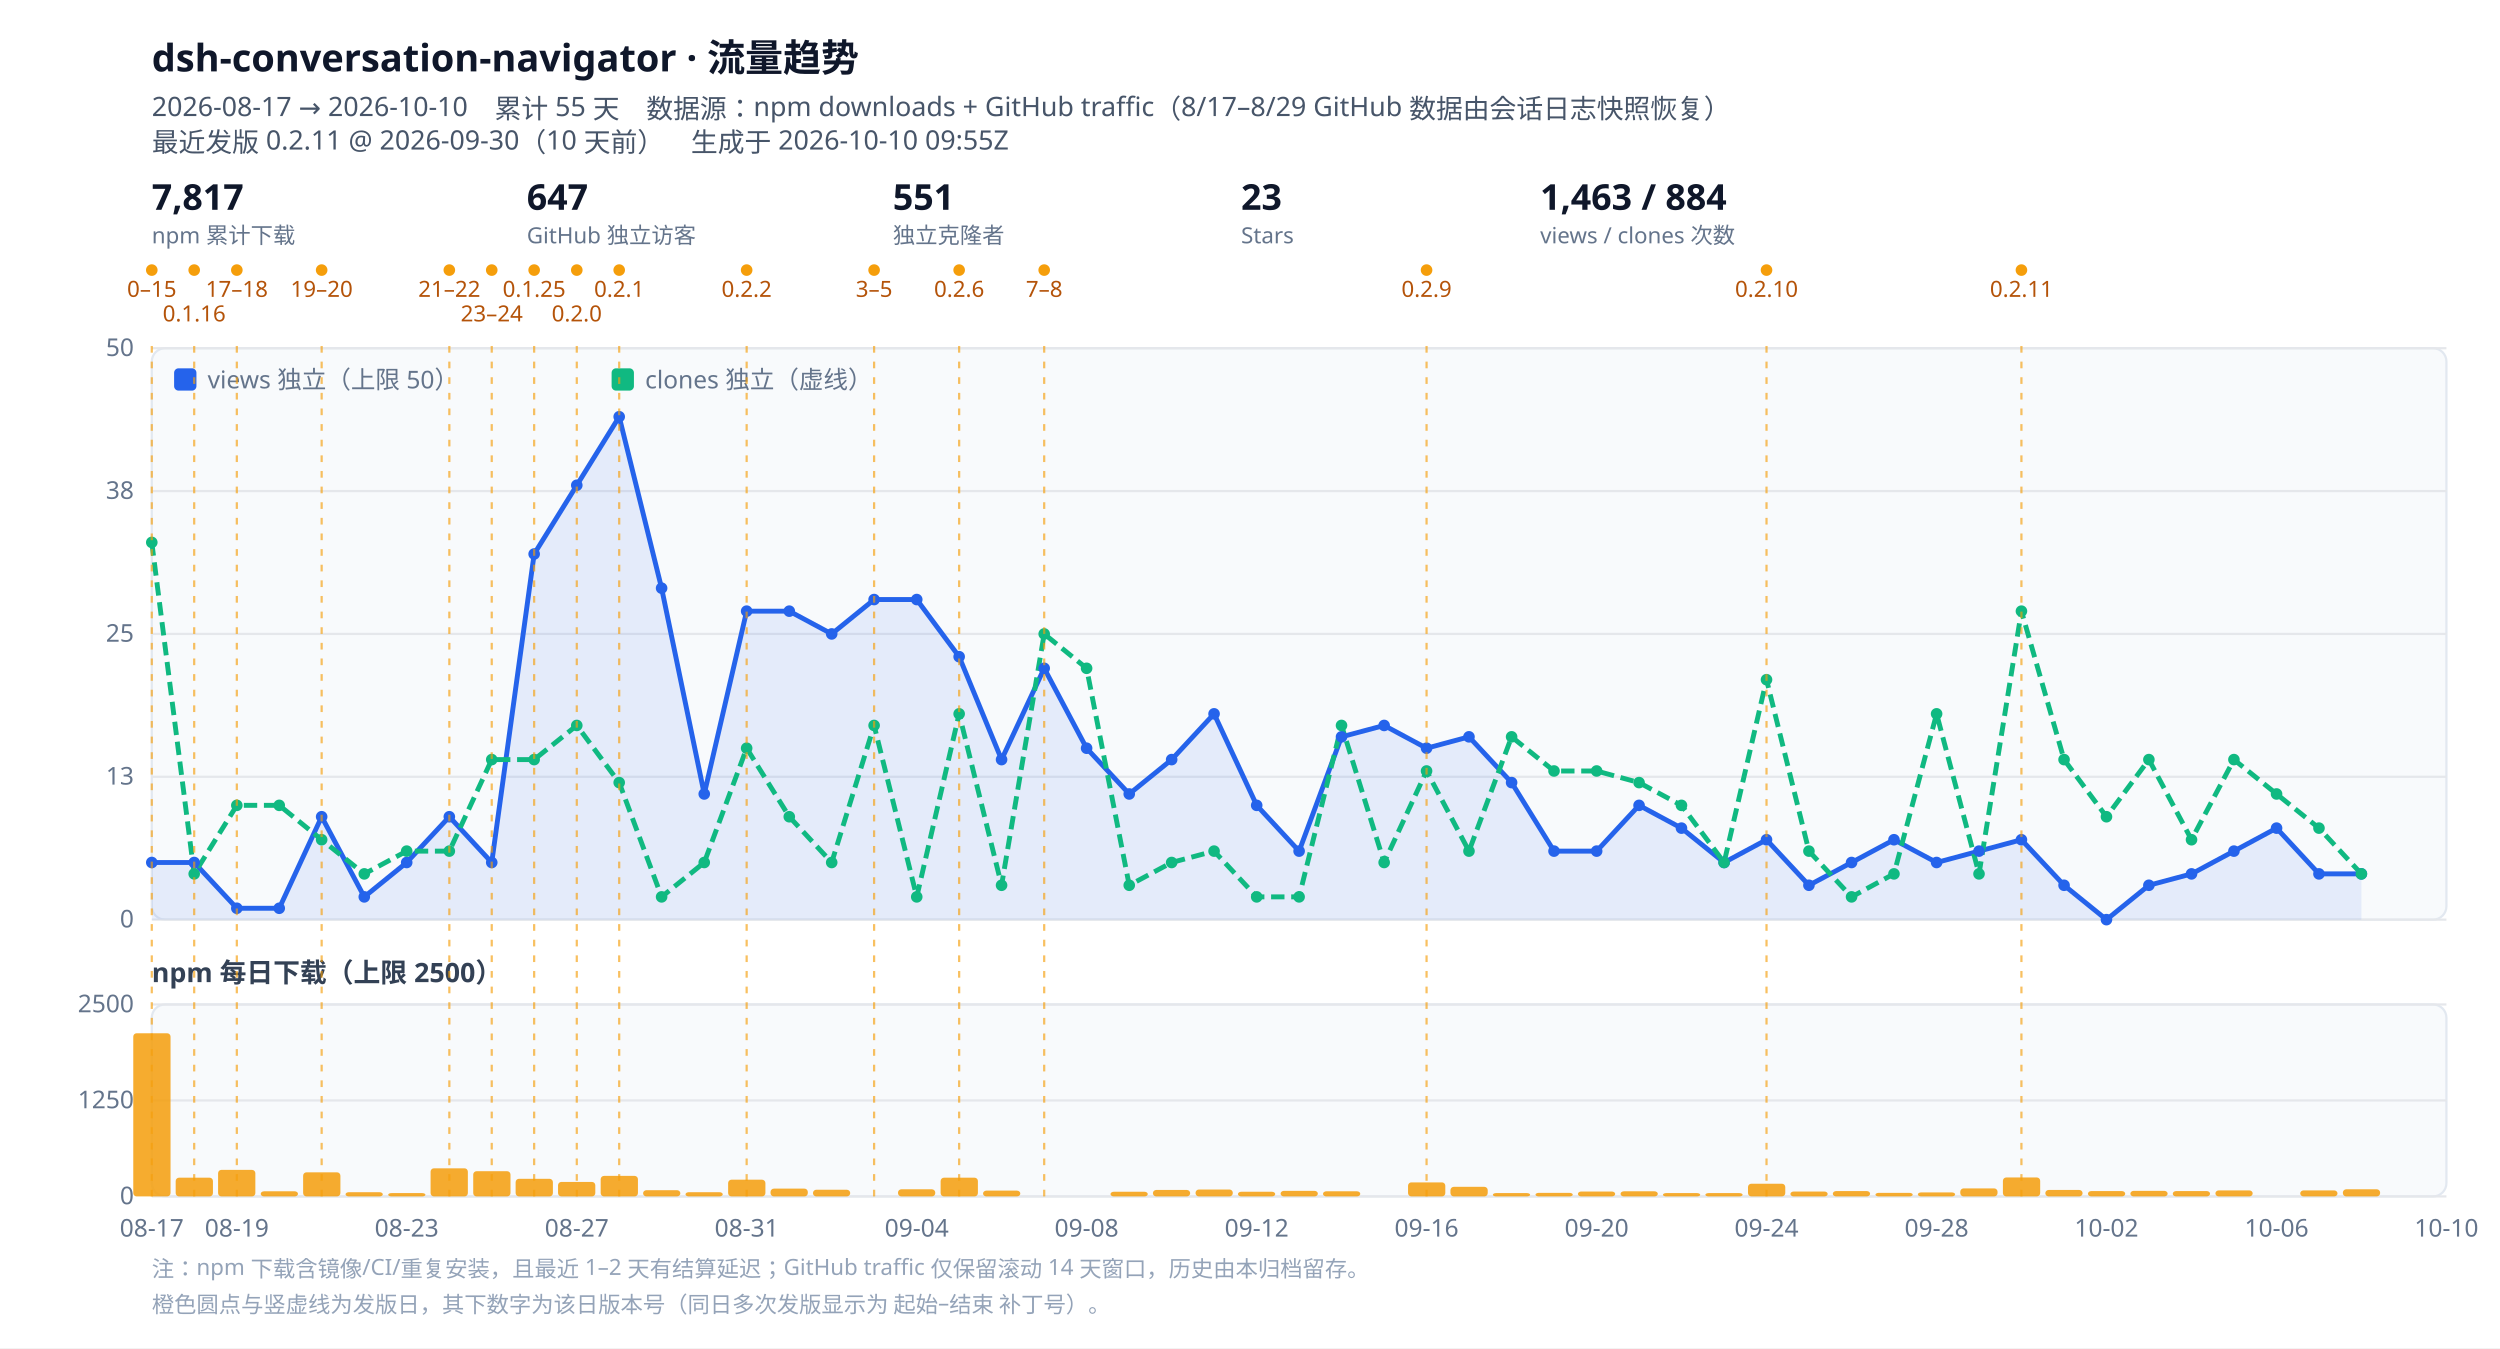
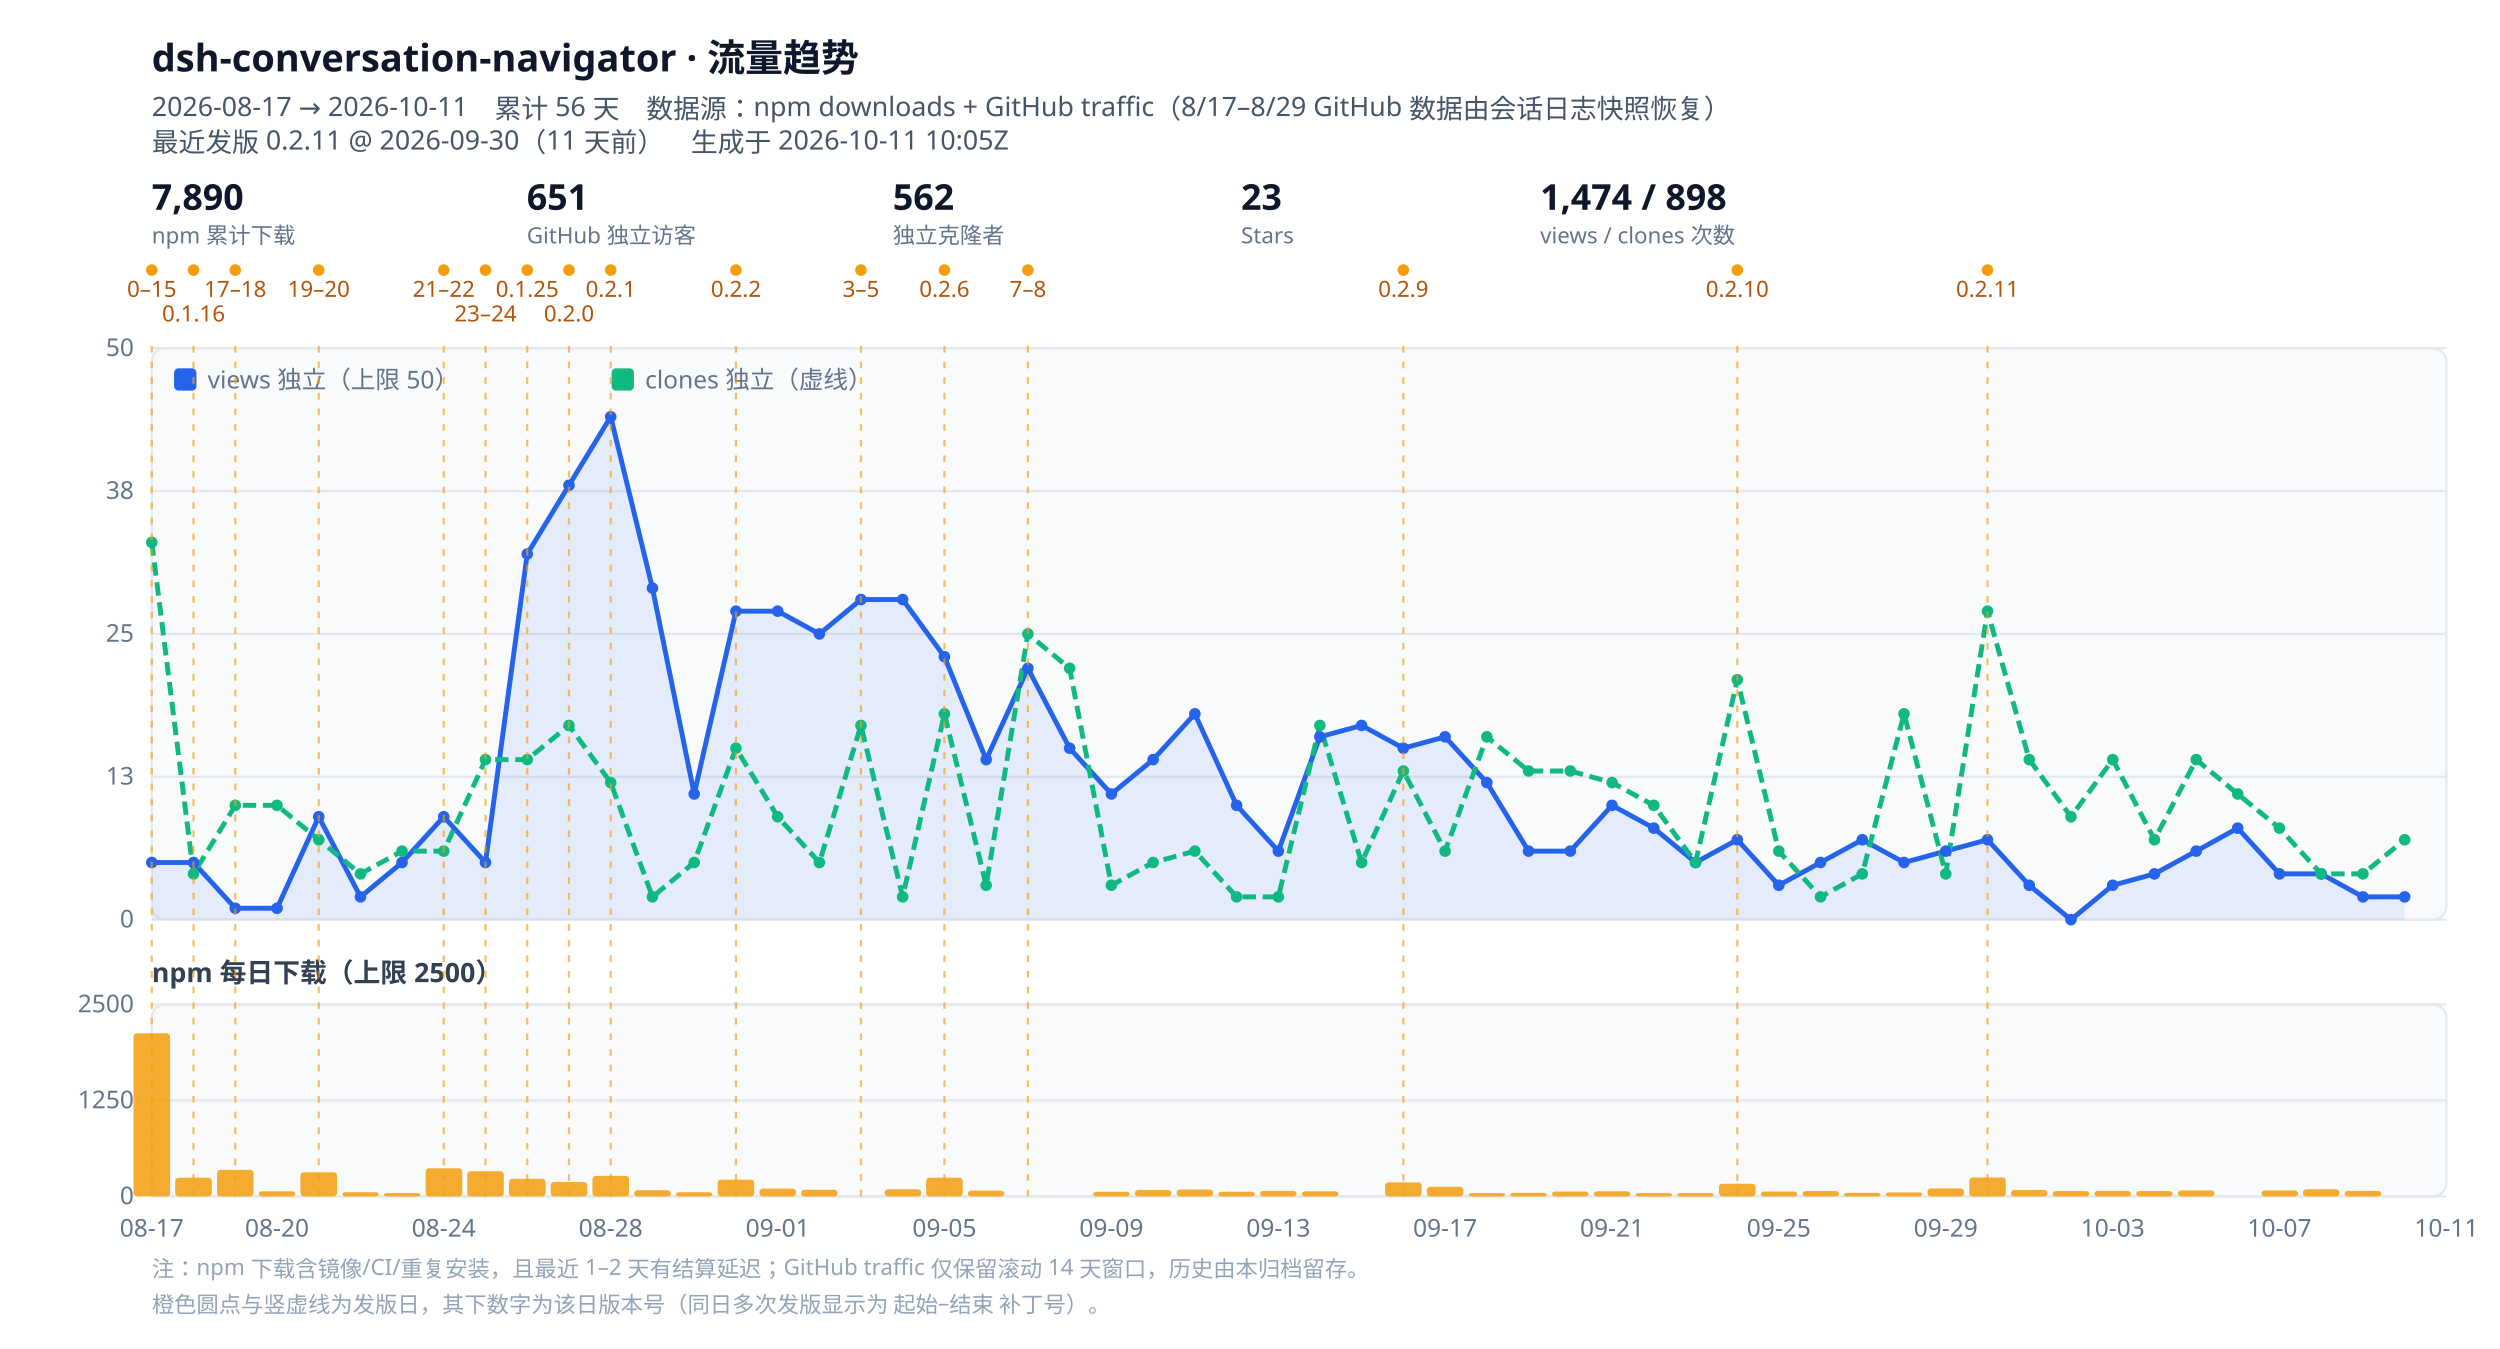
<svg xmlns="http://www.w3.org/2000/svg" viewBox="0 0 1120 604" width="1120" height="604" role="img" aria-label="dsh-conversation-navigator 流量趋势">
  <style>
  .bg{fill:#ffffff}.panel{fill:#f8fafc;stroke:#e2e8f0}
  .grid{stroke:#e5e7eb;stroke-width:1}.tick{fill:#64748b;font:11px ui-sans-serif,system-ui,sans-serif}
  .title{fill:#0f172a;font:600 17px ui-sans-serif,system-ui,sans-serif}
  .sub{fill:#475569;font:12px ui-sans-serif,system-ui,sans-serif}
  .lbl{fill:#334155;font:600 12px ui-sans-serif,system-ui,sans-serif}
  .rellabel{fill:#b45309;font:10px ui-sans-serif,system-ui,sans-serif}
  .rel{stroke:#f59e0b;stroke-width:1;stroke-dasharray:3 4;opacity:.65}
  .kpi{fill:#0f172a;font:600 16px ui-sans-serif,system-ui,sans-serif}
  .kpisub{fill:#64748b;font:10px ui-sans-serif,system-ui,sans-serif}
  .note{fill:#94a3b8;font:10px ui-sans-serif,system-ui,sans-serif}
  @media (prefers-color-scheme: dark){
    .bg{fill:#0b1220}.panel{fill:#111a2e;stroke:#1f2a44}.grid{stroke:#1f2a44}.tick{fill:#94a3b8}
    .title{fill:#e2e8f0}.sub{fill:#94a3b8}.lbl{fill:#cbd5e1}.kpi{fill:#e2e8f0}.kpisub{fill:#94a3b8}
    .rellabel{fill:#fbbf24}.note{fill:#64748b}
  }
</style>
  <rect class="bg" width="1120" height="604" />
  <text class="title" x="68" y="32">dsh-conversation-navigator · 流量趋势</text>
-   <text class="sub" x="68" y="52">2026-08-17 → 2026-10-10　累计 55 天　数据源：npm downloads + GitHub traffic（8/17–8/29 GitHub 数据由会话日志快照恢复）</text>
-   <text class="sub" x="68" y="68">最近发版 0.2.11 @ 2026-09-30（10 天前）　生成于 2026-10-10 09:55Z</text>
+   <text class="sub" x="68" y="52">2026-08-17 → 2026-10-11　累计 56 天　数据源：npm downloads + GitHub traffic（8/17–8/29 GitHub 数据由会话日志快照恢复）</text>
+   <text class="sub" x="68" y="68">最近发版 0.2.11 @ 2026-09-30（11 天前）　生成于 2026-10-11 10:05Z</text>
  <g class="kpi">
-     <text x="68" y="94">7,817</text>
+     <text x="68" y="94">7,890</text>
    <text class="kpisub" x="68" y="109">npm 累计下载</text>
  </g>
  <g class="kpi" transform="translate(236,0)">
-     <text x="0" y="94">647</text>
+     <text x="0" y="94">651</text>
    <text class="kpisub" x="0" y="109">GitHub 独立访客</text>
  </g>
  <g class="kpi" transform="translate(400,0)">
-     <text x="0" y="94">551</text>
+     <text x="0" y="94">562</text>
    <text class="kpisub" x="0" y="109">独立克隆者</text>
  </g>
  <g class="kpi" transform="translate(556,0)">
    <text x="0" y="94">23</text>
    <text class="kpisub" x="0" y="109">Stars</text>
  </g>
  <g class="kpi" transform="translate(690,0)">
-     <text x="0" y="94">1,463 / 884</text>
+     <text x="0" y="94">1,474 / 898</text>
    <text class="kpisub" x="0" y="109">views / clones 次数</text>
  </g>
  <circle cx="68.0" cy="121" r="2.6" fill="#f59e0b" />
  <text class="rellabel" x="68.0" y="133" text-anchor="middle">0–15</text>
-   <circle cx="87.0" cy="121" r="2.6" fill="#f59e0b" />
-   <text class="rellabel" x="87.0" y="144" text-anchor="middle">0.1.16</text>
-   <circle cx="106.1" cy="121" r="2.6" fill="#f59e0b" />
-   <text class="rellabel" x="106.1" y="133" text-anchor="middle">17–18</text>
-   <circle cx="144.1" cy="121" r="2.6" fill="#f59e0b" />
-   <text class="rellabel" x="144.1" y="133" text-anchor="middle">19–20</text>
-   <circle cx="201.3" cy="121" r="2.6" fill="#f59e0b" />
-   <text class="rellabel" x="201.3" y="133" text-anchor="middle">21–22</text>
-   <circle cx="220.3" cy="121" r="2.6" fill="#f59e0b" />
-   <text class="rellabel" x="220.3" y="144" text-anchor="middle">23–24</text>
-   <circle cx="239.3" cy="121" r="2.6" fill="#f59e0b" />
-   <text class="rellabel" x="239.3" y="133" text-anchor="middle">0.1.25</text>
-   <circle cx="258.4" cy="121" r="2.6" fill="#f59e0b" />
-   <text class="rellabel" x="258.4" y="144" text-anchor="middle">0.2.0</text>
-   <circle cx="277.4" cy="121" r="2.6" fill="#f59e0b" />
-   <text class="rellabel" x="277.4" y="133" text-anchor="middle">0.2.1</text>
-   <circle cx="334.5" cy="121" r="2.6" fill="#f59e0b" />
-   <text class="rellabel" x="334.5" y="133" text-anchor="middle">0.2.2</text>
-   <circle cx="391.6" cy="121" r="2.6" fill="#f59e0b" />
-   <text class="rellabel" x="391.6" y="133" text-anchor="middle">3–5</text>
-   <circle cx="429.7" cy="121" r="2.6" fill="#f59e0b" />
-   <text class="rellabel" x="429.7" y="133" text-anchor="middle">0.2.6</text>
-   <circle cx="467.8" cy="121" r="2.6" fill="#f59e0b" />
-   <text class="rellabel" x="467.8" y="133" text-anchor="middle">7–8</text>
-   <circle cx="639.1" cy="121" r="2.6" fill="#f59e0b" />
-   <text class="rellabel" x="639.1" y="133" text-anchor="middle">0.2.9</text>
-   <circle cx="791.4" cy="121" r="2.6" fill="#f59e0b" />
-   <text class="rellabel" x="791.4" y="133" text-anchor="middle">0.2.10</text>
-   <circle cx="905.6" cy="121" r="2.6" fill="#f59e0b" />
-   <text class="rellabel" x="905.6" y="133" text-anchor="middle">0.2.11</text>
+   <circle cx="86.7" cy="121" r="2.6" fill="#f59e0b" />
+   <text class="rellabel" x="86.7" y="144" text-anchor="middle">0.1.16</text>
+   <circle cx="105.4" cy="121" r="2.6" fill="#f59e0b" />
+   <text class="rellabel" x="105.4" y="133" text-anchor="middle">17–18</text>
+   <circle cx="142.8" cy="121" r="2.6" fill="#f59e0b" />
+   <text class="rellabel" x="142.8" y="133" text-anchor="middle">19–20</text>
+   <circle cx="198.8" cy="121" r="2.6" fill="#f59e0b" />
+   <text class="rellabel" x="198.8" y="133" text-anchor="middle">21–22</text>
+   <circle cx="217.5" cy="121" r="2.6" fill="#f59e0b" />
+   <text class="rellabel" x="217.5" y="144" text-anchor="middle">23–24</text>
+   <circle cx="236.2" cy="121" r="2.6" fill="#f59e0b" />
+   <text class="rellabel" x="236.2" y="133" text-anchor="middle">0.1.25</text>
+   <circle cx="254.9" cy="121" r="2.6" fill="#f59e0b" />
+   <text class="rellabel" x="254.9" y="144" text-anchor="middle">0.2.0</text>
+   <circle cx="273.6" cy="121" r="2.6" fill="#f59e0b" />
+   <text class="rellabel" x="273.6" y="133" text-anchor="middle">0.2.1</text>
+   <circle cx="329.7" cy="121" r="2.6" fill="#f59e0b" />
+   <text class="rellabel" x="329.7" y="133" text-anchor="middle">0.2.2</text>
+   <circle cx="385.7" cy="121" r="2.6" fill="#f59e0b" />
+   <text class="rellabel" x="385.7" y="133" text-anchor="middle">3–5</text>
+   <circle cx="423.1" cy="121" r="2.6" fill="#f59e0b" />
+   <text class="rellabel" x="423.1" y="133" text-anchor="middle">0.2.6</text>
+   <circle cx="460.5" cy="121" r="2.6" fill="#f59e0b" />
+   <text class="rellabel" x="460.5" y="133" text-anchor="middle">7–8</text>
+   <circle cx="628.7" cy="121" r="2.6" fill="#f59e0b" />
+   <text class="rellabel" x="628.7" y="133" text-anchor="middle">0.2.9</text>
+   <circle cx="778.3" cy="121" r="2.6" fill="#f59e0b" />
+   <text class="rellabel" x="778.3" y="133" text-anchor="middle">0.2.10</text>
+   <circle cx="890.4" cy="121" r="2.6" fill="#f59e0b" />
+   <text class="rellabel" x="890.4" y="133" text-anchor="middle">0.2.11</text>
  <rect class="panel" x="68" y="156" width="1028" height="256" rx="6" />
  <line class="grid" x1="68" y1="412.0" x2="1096" y2="412.0" />
  <text class="tick" x="60" y="415.5" text-anchor="end">0</text>
  <line class="grid" x1="68" y1="348.0" x2="1096" y2="348.0" />
  <text class="tick" x="60" y="351.5" text-anchor="end">13</text>
  <line class="grid" x1="68" y1="284.0" x2="1096" y2="284.0" />
  <text class="tick" x="60" y="287.5" text-anchor="end">25</text>
  <line class="grid" x1="68" y1="220.0" x2="1096" y2="220.0" />
  <text class="tick" x="60" y="223.5" text-anchor="end">38</text>
  <line class="grid" x1="68" y1="156.0" x2="1096" y2="156.0" />
  <text class="tick" x="60" y="159.5" text-anchor="end">50</text>
-   <path d="M68.0,386.4 L87.0,386.4 L106.1,406.9 L125.1,406.9 L144.1,365.9 L163.2,401.8 L182.2,386.4 L201.3,365.9 L220.3,386.4 L239.3,248.2 L258.4,217.4 L277.4,186.7 L296.4,263.5 L315.5,355.7 L334.5,273.8 L353.6,273.8 L372.6,284.0 L391.6,268.6 L410.7,268.6 L429.7,294.2 L448.7,340.3 L467.8,299.4 L486.8,335.2 L505.9,355.7 L524.9,340.3 L543.9,319.8 L563.0,360.8 L582.0,381.3 L601.0,330.1 L620.1,325.0 L639.1,335.2 L658.1,330.1 L677.2,350.6 L696.2,381.3 L715.3,381.3 L734.3,360.8 L753.3,371.0 L772.4,386.4 L791.4,376.2 L810.4,396.6 L829.5,386.4 L848.5,376.2 L867.6,386.4 L886.6,381.3 L905.6,376.2 L924.7,396.6 L943.7,412.0 L962.7,396.6 L981.8,391.5 L1000.8,381.3 L1019.9,371.0 L1038.9,391.5 L1057.9,391.5 L1057.9,412 L68.0,412 Z" fill="#2563eb" opacity=".10" />
-   <path d="M68.0,386.4 L87.0,386.4 L106.1,406.9 L125.1,406.9 L144.1,365.9 L163.2,401.8 L182.2,386.4 L201.3,365.9 L220.3,386.4 L239.3,248.2 L258.4,217.4 L277.4,186.7 L296.4,263.5 L315.5,355.7 L334.5,273.8 L353.6,273.8 L372.6,284.0 L391.6,268.6 L410.7,268.6 L429.7,294.2 L448.7,340.3 L467.8,299.4 L486.8,335.2 L505.9,355.7 L524.9,340.3 L543.9,319.8 L563.0,360.8 L582.0,381.3 L601.0,330.1 L620.1,325.0 L639.1,335.2 L658.1,330.1 L677.2,350.6 L696.2,381.3 L715.3,381.3 L734.3,360.8 L753.3,371.0 L772.4,386.4 L791.4,376.2 L810.4,396.6 L829.5,386.4 L848.5,376.2 L867.6,386.4 L886.6,381.3 L905.6,376.2 L924.7,396.6 L943.7,412.0 L962.7,396.6 L981.8,391.5 L1000.8,381.3 L1019.9,371.0 L1038.9,391.5 L1057.9,391.5" fill="none" stroke="#2563eb" stroke-width="2.2" stroke-linejoin="round" />
-   <path d="M68.0,243.0 L87.0,391.5 L106.1,360.8 L125.1,360.8 L144.1,376.2 L163.2,391.5 L182.2,381.3 L201.3,381.3 L220.3,340.3 L239.3,340.3 L258.4,325.0 L277.4,350.6 L296.4,401.8 L315.5,386.4 L334.5,335.2 L353.6,365.9 L372.6,386.4 L391.6,325.0 L410.7,401.8 L429.7,319.8 L448.7,396.6 L467.8,284.0 L486.8,299.4 L505.9,396.6 L524.9,386.4 L543.9,381.3 L563.0,401.8 L582.0,401.8 L601.0,325.0 L620.1,386.4 L639.1,345.4 L658.1,381.3 L677.2,330.1 L696.2,345.4 L715.3,345.4 L734.3,350.6 L753.3,360.8 L772.4,386.4 L791.4,304.5 L810.4,381.3 L829.5,401.8 L848.5,391.5 L867.6,319.8 L886.6,391.5 L905.6,273.8 L924.7,340.3 L943.7,365.9 L962.7,340.3 L981.8,376.2 L1000.8,340.3 L1019.9,355.7 L1038.9,371.0 L1057.9,391.5" fill="none" stroke="#10b981" stroke-width="2.2" stroke-linejoin="round" stroke-dasharray="6 3" />
+   <path d="M68.0,386.4 L86.7,386.4 L105.4,406.9 L124.1,406.9 L142.8,365.9 L161.5,401.8 L180.1,386.4 L198.8,365.9 L217.5,386.4 L236.2,248.2 L254.9,217.4 L273.6,186.7 L292.3,263.5 L311.0,355.7 L329.7,273.8 L348.4,273.8 L367.1,284.0 L385.7,268.6 L404.4,268.6 L423.1,294.2 L441.8,340.3 L460.5,299.4 L479.2,335.2 L497.9,355.7 L516.6,340.3 L535.3,319.8 L554.0,360.8 L572.7,381.3 L591.3,330.1 L610.0,325.0 L628.7,335.2 L647.4,330.1 L666.1,350.6 L684.8,381.3 L703.5,381.3 L722.2,360.8 L740.9,371.0 L759.6,386.4 L778.3,376.2 L796.9,396.6 L815.6,386.4 L834.3,376.2 L853.0,386.4 L871.7,381.3 L890.4,376.2 L909.1,396.6 L927.8,412.0 L946.5,396.6 L965.2,391.5 L983.9,381.3 L1002.5,371.0 L1021.2,391.5 L1039.9,391.5 L1058.6,401.8 L1077.3,401.8 L1077.3,412 L68.0,412 Z" fill="#2563eb" opacity=".10" />
+   <path d="M68.0,386.4 L86.7,386.4 L105.4,406.9 L124.1,406.9 L142.8,365.9 L161.5,401.8 L180.1,386.4 L198.8,365.9 L217.5,386.4 L236.2,248.2 L254.9,217.4 L273.6,186.7 L292.3,263.5 L311.0,355.7 L329.7,273.8 L348.4,273.8 L367.1,284.0 L385.7,268.6 L404.4,268.6 L423.1,294.2 L441.8,340.3 L460.5,299.4 L479.2,335.2 L497.9,355.7 L516.6,340.3 L535.3,319.8 L554.0,360.8 L572.7,381.3 L591.3,330.1 L610.0,325.0 L628.7,335.2 L647.4,330.1 L666.1,350.6 L684.8,381.3 L703.5,381.3 L722.2,360.8 L740.9,371.0 L759.6,386.4 L778.3,376.2 L796.9,396.6 L815.6,386.4 L834.3,376.2 L853.0,386.4 L871.7,381.3 L890.4,376.2 L909.1,396.6 L927.8,412.0 L946.5,396.6 L965.2,391.5 L983.9,381.3 L1002.5,371.0 L1021.2,391.5 L1039.9,391.5 L1058.6,401.8 L1077.3,401.8" fill="none" stroke="#2563eb" stroke-width="2.2" stroke-linejoin="round" />
+   <path d="M68.0,243.0 L86.7,391.5 L105.4,360.8 L124.1,360.8 L142.8,376.2 L161.5,391.5 L180.1,381.3 L198.8,381.3 L217.5,340.3 L236.2,340.3 L254.9,325.0 L273.6,350.6 L292.3,401.8 L311.0,386.4 L329.7,335.2 L348.4,365.9 L367.1,386.4 L385.7,325.0 L404.4,401.8 L423.1,319.8 L441.8,396.6 L460.5,284.0 L479.2,299.4 L497.9,396.6 L516.6,386.4 L535.3,381.3 L554.0,401.8 L572.7,401.8 L591.3,325.0 L610.0,386.4 L628.7,345.4 L647.4,381.3 L666.1,330.1 L684.8,345.4 L703.5,345.4 L722.2,350.6 L740.9,360.8 L759.6,386.4 L778.3,304.5 L796.9,381.3 L815.6,401.8 L834.3,391.5 L853.0,319.8 L871.7,391.5 L890.4,273.8 L909.1,340.3 L927.8,365.9 L946.5,340.3 L965.2,376.2 L983.9,340.3 L1002.5,355.7 L1021.2,371.0 L1039.9,391.5 L1058.6,391.5 L1077.3,376.2" fill="none" stroke="#10b981" stroke-width="2.2" stroke-linejoin="round" stroke-dasharray="6 3" />
  <circle cx="68.0" cy="386.4" r="2.6" fill="#2563eb" />
-   <circle cx="87.0" cy="386.4" r="2.6" fill="#2563eb" />
-   <circle cx="106.1" cy="406.9" r="2.6" fill="#2563eb" />
-   <circle cx="125.1" cy="406.9" r="2.6" fill="#2563eb" />
-   <circle cx="144.1" cy="365.9" r="2.6" fill="#2563eb" />
-   <circle cx="163.2" cy="401.8" r="2.6" fill="#2563eb" />
-   <circle cx="182.2" cy="386.4" r="2.6" fill="#2563eb" />
-   <circle cx="201.3" cy="365.9" r="2.6" fill="#2563eb" />
-   <circle cx="220.3" cy="386.4" r="2.6" fill="#2563eb" />
-   <circle cx="239.3" cy="248.2" r="2.6" fill="#2563eb" />
-   <circle cx="258.4" cy="217.4" r="2.6" fill="#2563eb" />
-   <circle cx="277.4" cy="186.7" r="2.6" fill="#2563eb" />
-   <circle cx="296.4" cy="263.5" r="2.6" fill="#2563eb" />
-   <circle cx="315.5" cy="355.7" r="2.6" fill="#2563eb" />
-   <circle cx="334.5" cy="273.8" r="2.6" fill="#2563eb" />
-   <circle cx="353.6" cy="273.8" r="2.6" fill="#2563eb" />
-   <circle cx="372.6" cy="284.0" r="2.6" fill="#2563eb" />
-   <circle cx="391.6" cy="268.6" r="2.6" fill="#2563eb" />
-   <circle cx="410.7" cy="268.6" r="2.6" fill="#2563eb" />
-   <circle cx="429.7" cy="294.2" r="2.6" fill="#2563eb" />
-   <circle cx="448.7" cy="340.3" r="2.6" fill="#2563eb" />
-   <circle cx="467.8" cy="299.4" r="2.6" fill="#2563eb" />
-   <circle cx="486.8" cy="335.2" r="2.6" fill="#2563eb" />
-   <circle cx="505.9" cy="355.7" r="2.6" fill="#2563eb" />
-   <circle cx="524.9" cy="340.3" r="2.6" fill="#2563eb" />
-   <circle cx="543.9" cy="319.8" r="2.6" fill="#2563eb" />
-   <circle cx="563.0" cy="360.8" r="2.6" fill="#2563eb" />
-   <circle cx="582.0" cy="381.3" r="2.6" fill="#2563eb" />
-   <circle cx="601.0" cy="330.1" r="2.6" fill="#2563eb" />
-   <circle cx="620.1" cy="325.0" r="2.6" fill="#2563eb" />
-   <circle cx="639.1" cy="335.2" r="2.6" fill="#2563eb" />
-   <circle cx="658.1" cy="330.1" r="2.6" fill="#2563eb" />
-   <circle cx="677.2" cy="350.6" r="2.6" fill="#2563eb" />
-   <circle cx="696.2" cy="381.3" r="2.6" fill="#2563eb" />
-   <circle cx="715.3" cy="381.3" r="2.6" fill="#2563eb" />
-   <circle cx="734.3" cy="360.8" r="2.6" fill="#2563eb" />
-   <circle cx="753.3" cy="371.0" r="2.6" fill="#2563eb" />
-   <circle cx="772.4" cy="386.4" r="2.6" fill="#2563eb" />
-   <circle cx="791.4" cy="376.2" r="2.6" fill="#2563eb" />
-   <circle cx="810.4" cy="396.6" r="2.6" fill="#2563eb" />
-   <circle cx="829.5" cy="386.4" r="2.6" fill="#2563eb" />
-   <circle cx="848.5" cy="376.2" r="2.6" fill="#2563eb" />
-   <circle cx="867.6" cy="386.4" r="2.6" fill="#2563eb" />
-   <circle cx="886.6" cy="381.3" r="2.6" fill="#2563eb" />
-   <circle cx="905.6" cy="376.2" r="2.6" fill="#2563eb" />
-   <circle cx="924.7" cy="396.6" r="2.6" fill="#2563eb" />
-   <circle cx="943.7" cy="412.0" r="2.6" fill="#2563eb" />
-   <circle cx="962.7" cy="396.6" r="2.6" fill="#2563eb" />
-   <circle cx="981.8" cy="391.5" r="2.6" fill="#2563eb" />
-   <circle cx="1000.8" cy="381.3" r="2.6" fill="#2563eb" />
-   <circle cx="1019.9" cy="371.0" r="2.6" fill="#2563eb" />
-   <circle cx="1038.9" cy="391.5" r="2.6" fill="#2563eb" />
-   <circle cx="1057.9" cy="391.5" r="2.6" fill="#2563eb" />
+   <circle cx="86.7" cy="386.4" r="2.6" fill="#2563eb" />
+   <circle cx="105.4" cy="406.9" r="2.6" fill="#2563eb" />
+   <circle cx="124.1" cy="406.9" r="2.6" fill="#2563eb" />
+   <circle cx="142.8" cy="365.9" r="2.6" fill="#2563eb" />
+   <circle cx="161.5" cy="401.8" r="2.6" fill="#2563eb" />
+   <circle cx="180.1" cy="386.4" r="2.6" fill="#2563eb" />
+   <circle cx="198.8" cy="365.9" r="2.6" fill="#2563eb" />
+   <circle cx="217.5" cy="386.4" r="2.6" fill="#2563eb" />
+   <circle cx="236.2" cy="248.2" r="2.6" fill="#2563eb" />
+   <circle cx="254.9" cy="217.4" r="2.6" fill="#2563eb" />
+   <circle cx="273.6" cy="186.7" r="2.6" fill="#2563eb" />
+   <circle cx="292.3" cy="263.5" r="2.6" fill="#2563eb" />
+   <circle cx="311.0" cy="355.7" r="2.6" fill="#2563eb" />
+   <circle cx="329.7" cy="273.8" r="2.6" fill="#2563eb" />
+   <circle cx="348.4" cy="273.8" r="2.6" fill="#2563eb" />
+   <circle cx="367.1" cy="284.0" r="2.6" fill="#2563eb" />
+   <circle cx="385.7" cy="268.6" r="2.6" fill="#2563eb" />
+   <circle cx="404.4" cy="268.6" r="2.6" fill="#2563eb" />
+   <circle cx="423.1" cy="294.2" r="2.6" fill="#2563eb" />
+   <circle cx="441.8" cy="340.3" r="2.6" fill="#2563eb" />
+   <circle cx="460.5" cy="299.4" r="2.6" fill="#2563eb" />
+   <circle cx="479.2" cy="335.2" r="2.6" fill="#2563eb" />
+   <circle cx="497.9" cy="355.7" r="2.6" fill="#2563eb" />
+   <circle cx="516.6" cy="340.3" r="2.6" fill="#2563eb" />
+   <circle cx="535.3" cy="319.8" r="2.6" fill="#2563eb" />
+   <circle cx="554.0" cy="360.8" r="2.6" fill="#2563eb" />
+   <circle cx="572.7" cy="381.3" r="2.6" fill="#2563eb" />
+   <circle cx="591.3" cy="330.1" r="2.6" fill="#2563eb" />
+   <circle cx="610.0" cy="325.0" r="2.6" fill="#2563eb" />
+   <circle cx="628.7" cy="335.2" r="2.6" fill="#2563eb" />
+   <circle cx="647.4" cy="330.1" r="2.6" fill="#2563eb" />
+   <circle cx="666.1" cy="350.6" r="2.6" fill="#2563eb" />
+   <circle cx="684.8" cy="381.3" r="2.6" fill="#2563eb" />
+   <circle cx="703.5" cy="381.3" r="2.6" fill="#2563eb" />
+   <circle cx="722.2" cy="360.8" r="2.6" fill="#2563eb" />
+   <circle cx="740.9" cy="371.0" r="2.6" fill="#2563eb" />
+   <circle cx="759.6" cy="386.4" r="2.6" fill="#2563eb" />
+   <circle cx="778.3" cy="376.2" r="2.6" fill="#2563eb" />
+   <circle cx="796.9" cy="396.6" r="2.6" fill="#2563eb" />
+   <circle cx="815.6" cy="386.4" r="2.6" fill="#2563eb" />
+   <circle cx="834.3" cy="376.2" r="2.6" fill="#2563eb" />
+   <circle cx="853.0" cy="386.4" r="2.6" fill="#2563eb" />
+   <circle cx="871.7" cy="381.3" r="2.6" fill="#2563eb" />
+   <circle cx="890.4" cy="376.2" r="2.6" fill="#2563eb" />
+   <circle cx="909.1" cy="396.6" r="2.6" fill="#2563eb" />
+   <circle cx="927.8" cy="412.0" r="2.6" fill="#2563eb" />
+   <circle cx="946.5" cy="396.6" r="2.6" fill="#2563eb" />
+   <circle cx="965.2" cy="391.5" r="2.6" fill="#2563eb" />
+   <circle cx="983.9" cy="381.3" r="2.6" fill="#2563eb" />
+   <circle cx="1002.5" cy="371.0" r="2.6" fill="#2563eb" />
+   <circle cx="1021.2" cy="391.5" r="2.6" fill="#2563eb" />
+   <circle cx="1039.9" cy="391.5" r="2.6" fill="#2563eb" />
+   <circle cx="1058.6" cy="401.8" r="2.6" fill="#2563eb" />
+   <circle cx="1077.3" cy="401.8" r="2.6" fill="#2563eb" />
  <circle cx="68.0" cy="243.0" r="2.6" fill="#10b981" />
-   <circle cx="87.0" cy="391.5" r="2.6" fill="#10b981" />
-   <circle cx="106.1" cy="360.8" r="2.6" fill="#10b981" />
-   <circle cx="125.1" cy="360.8" r="2.6" fill="#10b981" />
-   <circle cx="144.1" cy="376.2" r="2.6" fill="#10b981" />
-   <circle cx="163.2" cy="391.5" r="2.6" fill="#10b981" />
-   <circle cx="182.2" cy="381.3" r="2.6" fill="#10b981" />
-   <circle cx="201.3" cy="381.3" r="2.6" fill="#10b981" />
-   <circle cx="220.3" cy="340.3" r="2.6" fill="#10b981" />
-   <circle cx="239.3" cy="340.3" r="2.6" fill="#10b981" />
-   <circle cx="258.4" cy="325.0" r="2.6" fill="#10b981" />
-   <circle cx="277.4" cy="350.6" r="2.6" fill="#10b981" />
-   <circle cx="296.4" cy="401.8" r="2.6" fill="#10b981" />
-   <circle cx="315.5" cy="386.4" r="2.6" fill="#10b981" />
-   <circle cx="334.5" cy="335.2" r="2.6" fill="#10b981" />
-   <circle cx="353.6" cy="365.9" r="2.6" fill="#10b981" />
-   <circle cx="372.6" cy="386.4" r="2.6" fill="#10b981" />
-   <circle cx="391.6" cy="325.0" r="2.6" fill="#10b981" />
-   <circle cx="410.7" cy="401.8" r="2.6" fill="#10b981" />
-   <circle cx="429.7" cy="319.8" r="2.6" fill="#10b981" />
-   <circle cx="448.7" cy="396.6" r="2.6" fill="#10b981" />
-   <circle cx="467.8" cy="284.0" r="2.6" fill="#10b981" />
-   <circle cx="486.8" cy="299.4" r="2.6" fill="#10b981" />
-   <circle cx="505.9" cy="396.6" r="2.6" fill="#10b981" />
-   <circle cx="524.9" cy="386.4" r="2.6" fill="#10b981" />
-   <circle cx="543.9" cy="381.3" r="2.6" fill="#10b981" />
-   <circle cx="563.0" cy="401.8" r="2.6" fill="#10b981" />
-   <circle cx="582.0" cy="401.8" r="2.6" fill="#10b981" />
-   <circle cx="601.0" cy="325.0" r="2.6" fill="#10b981" />
-   <circle cx="620.1" cy="386.4" r="2.6" fill="#10b981" />
-   <circle cx="639.1" cy="345.4" r="2.6" fill="#10b981" />
-   <circle cx="658.1" cy="381.3" r="2.6" fill="#10b981" />
-   <circle cx="677.2" cy="330.1" r="2.6" fill="#10b981" />
-   <circle cx="696.2" cy="345.4" r="2.6" fill="#10b981" />
-   <circle cx="715.3" cy="345.4" r="2.6" fill="#10b981" />
-   <circle cx="734.3" cy="350.6" r="2.6" fill="#10b981" />
-   <circle cx="753.3" cy="360.8" r="2.6" fill="#10b981" />
-   <circle cx="772.4" cy="386.4" r="2.6" fill="#10b981" />
-   <circle cx="791.4" cy="304.5" r="2.6" fill="#10b981" />
-   <circle cx="810.4" cy="381.3" r="2.6" fill="#10b981" />
-   <circle cx="829.5" cy="401.8" r="2.6" fill="#10b981" />
-   <circle cx="848.5" cy="391.5" r="2.6" fill="#10b981" />
-   <circle cx="867.6" cy="319.8" r="2.6" fill="#10b981" />
-   <circle cx="886.6" cy="391.5" r="2.6" fill="#10b981" />
-   <circle cx="905.6" cy="273.8" r="2.6" fill="#10b981" />
-   <circle cx="924.7" cy="340.3" r="2.6" fill="#10b981" />
-   <circle cx="943.7" cy="365.9" r="2.6" fill="#10b981" />
-   <circle cx="962.7" cy="340.3" r="2.6" fill="#10b981" />
-   <circle cx="981.8" cy="376.2" r="2.6" fill="#10b981" />
-   <circle cx="1000.8" cy="340.3" r="2.6" fill="#10b981" />
-   <circle cx="1019.9" cy="355.7" r="2.6" fill="#10b981" />
-   <circle cx="1038.9" cy="371.0" r="2.6" fill="#10b981" />
-   <circle cx="1057.9" cy="391.5" r="2.6" fill="#10b981" />
+   <circle cx="86.7" cy="391.5" r="2.6" fill="#10b981" />
+   <circle cx="105.4" cy="360.8" r="2.6" fill="#10b981" />
+   <circle cx="124.1" cy="360.8" r="2.6" fill="#10b981" />
+   <circle cx="142.8" cy="376.2" r="2.6" fill="#10b981" />
+   <circle cx="161.5" cy="391.5" r="2.6" fill="#10b981" />
+   <circle cx="180.1" cy="381.3" r="2.6" fill="#10b981" />
+   <circle cx="198.8" cy="381.3" r="2.6" fill="#10b981" />
+   <circle cx="217.5" cy="340.3" r="2.6" fill="#10b981" />
+   <circle cx="236.2" cy="340.3" r="2.6" fill="#10b981" />
+   <circle cx="254.9" cy="325.0" r="2.6" fill="#10b981" />
+   <circle cx="273.6" cy="350.6" r="2.6" fill="#10b981" />
+   <circle cx="292.3" cy="401.8" r="2.6" fill="#10b981" />
+   <circle cx="311.0" cy="386.4" r="2.6" fill="#10b981" />
+   <circle cx="329.7" cy="335.2" r="2.6" fill="#10b981" />
+   <circle cx="348.4" cy="365.9" r="2.6" fill="#10b981" />
+   <circle cx="367.1" cy="386.4" r="2.6" fill="#10b981" />
+   <circle cx="385.7" cy="325.0" r="2.6" fill="#10b981" />
+   <circle cx="404.4" cy="401.8" r="2.6" fill="#10b981" />
+   <circle cx="423.1" cy="319.8" r="2.6" fill="#10b981" />
+   <circle cx="441.8" cy="396.6" r="2.6" fill="#10b981" />
+   <circle cx="460.5" cy="284.0" r="2.6" fill="#10b981" />
+   <circle cx="479.2" cy="299.4" r="2.6" fill="#10b981" />
+   <circle cx="497.9" cy="396.6" r="2.6" fill="#10b981" />
+   <circle cx="516.6" cy="386.4" r="2.6" fill="#10b981" />
+   <circle cx="535.3" cy="381.3" r="2.6" fill="#10b981" />
+   <circle cx="554.0" cy="401.8" r="2.6" fill="#10b981" />
+   <circle cx="572.7" cy="401.8" r="2.6" fill="#10b981" />
+   <circle cx="591.3" cy="325.0" r="2.6" fill="#10b981" />
+   <circle cx="610.0" cy="386.4" r="2.6" fill="#10b981" />
+   <circle cx="628.7" cy="345.4" r="2.6" fill="#10b981" />
+   <circle cx="647.4" cy="381.3" r="2.6" fill="#10b981" />
+   <circle cx="666.1" cy="330.1" r="2.6" fill="#10b981" />
+   <circle cx="684.8" cy="345.4" r="2.6" fill="#10b981" />
+   <circle cx="703.5" cy="345.4" r="2.6" fill="#10b981" />
+   <circle cx="722.2" cy="350.6" r="2.6" fill="#10b981" />
+   <circle cx="740.9" cy="360.8" r="2.6" fill="#10b981" />
+   <circle cx="759.6" cy="386.4" r="2.6" fill="#10b981" />
+   <circle cx="778.3" cy="304.5" r="2.6" fill="#10b981" />
+   <circle cx="796.9" cy="381.3" r="2.6" fill="#10b981" />
+   <circle cx="815.6" cy="401.8" r="2.6" fill="#10b981" />
+   <circle cx="834.3" cy="391.5" r="2.6" fill="#10b981" />
+   <circle cx="853.0" cy="319.8" r="2.6" fill="#10b981" />
+   <circle cx="871.7" cy="391.5" r="2.6" fill="#10b981" />
+   <circle cx="890.4" cy="273.8" r="2.6" fill="#10b981" />
+   <circle cx="909.1" cy="340.3" r="2.6" fill="#10b981" />
+   <circle cx="927.8" cy="365.9" r="2.6" fill="#10b981" />
+   <circle cx="946.5" cy="340.3" r="2.6" fill="#10b981" />
+   <circle cx="965.2" cy="376.2" r="2.6" fill="#10b981" />
+   <circle cx="983.9" cy="340.3" r="2.6" fill="#10b981" />
+   <circle cx="1002.5" cy="355.7" r="2.6" fill="#10b981" />
+   <circle cx="1021.2" cy="371.0" r="2.6" fill="#10b981" />
+   <circle cx="1039.9" cy="391.5" r="2.6" fill="#10b981" />
+   <circle cx="1058.6" cy="391.5" r="2.6" fill="#10b981" />
+   <circle cx="1077.3" cy="376.2" r="2.6" fill="#10b981" />
  <g transform="translate(78,174)">
    <rect x="0" y="-9" width="10" height="10" fill="#2563eb" rx="2" />
    <text class="tick" x="15" y="0">views 独立（上限 50）</text>
    <rect x="196" y="-9" width="10" height="10" fill="#10b981" rx="2" />
    <text class="tick" x="211" y="0">clones 独立（虚线）</text>
  </g>
  <text class="lbl" x="68" y="440">npm 每日下载（上限 2500）</text>
  <rect class="panel" x="68" y="450" width="1028" height="86" rx="6" />
  <line class="grid" x1="68" y1="536.0" x2="1096" y2="536.0" />
  <text class="tick" x="60" y="539.5" text-anchor="end">0</text>
  <line class="grid" x1="68" y1="493.0" x2="1096" y2="493.0" />
  <text class="tick" x="60" y="496.5" text-anchor="end">1250</text>
  <line class="grid" x1="68" y1="450.0" x2="1096" y2="450.0" />
  <text class="tick" x="60" y="453.5" text-anchor="end">2500</text>
-   <rect x="59.7" y="462.9" width="16.7" height="73.1" fill="#f59e0b" opacity=".85" rx="1.5" />
-   <rect x="78.7" y="527.6" width="16.7" height="8.4" fill="#f59e0b" opacity=".85" rx="1.5" />
-   <rect x="97.7" y="524.1" width="16.7" height="11.9" fill="#f59e0b" opacity=".85" rx="1.5" />
-   <rect x="116.8" y="533.7" width="16.7" height="2.3" fill="#f59e0b" opacity=".85" rx="1.5" />
-   <rect x="135.8" y="525.2" width="16.7" height="10.8" fill="#f59e0b" opacity=".85" rx="1.5" />
-   <rect x="154.8" y="534.1" width="16.7" height="1.9" fill="#f59e0b" opacity=".85" rx="1.5" />
-   <rect x="173.9" y="534.5" width="16.7" height="1.5" fill="#f59e0b" opacity=".85" rx="1.5" />
-   <rect x="192.9" y="523.4" width="16.7" height="12.6" fill="#f59e0b" opacity=".85" rx="1.5" />
-   <rect x="212.0" y="524.7" width="16.7" height="11.3" fill="#f59e0b" opacity=".85" rx="1.5" />
-   <rect x="231.0" y="528.1" width="16.7" height="7.9" fill="#f59e0b" opacity=".85" rx="1.5" />
-   <rect x="250.0" y="529.5" width="16.7" height="6.5" fill="#f59e0b" opacity=".85" rx="1.5" />
-   <rect x="269.1" y="526.8" width="16.7" height="9.2" fill="#f59e0b" opacity=".85" rx="1.5" />
-   <rect x="288.1" y="533.2" width="16.7" height="2.8" fill="#f59e0b" opacity=".85" rx="1.5" />
-   <rect x="307.1" y="534.1" width="16.7" height="1.9" fill="#f59e0b" opacity=".85" rx="1.5" />
-   <rect x="326.2" y="528.5" width="16.7" height="7.5" fill="#f59e0b" opacity=".85" rx="1.5" />
-   <rect x="345.2" y="532.5" width="16.7" height="3.5" fill="#f59e0b" opacity=".85" rx="1.5" />
-   <rect x="364.2" y="533.0" width="16.7" height="3.0" fill="#f59e0b" opacity=".85" rx="1.5" />
-   <rect x="402.3" y="532.8" width="16.7" height="3.2" fill="#f59e0b" opacity=".85" rx="1.5" />
-   <rect x="421.4" y="527.6" width="16.7" height="8.4" fill="#f59e0b" opacity=".85" rx="1.5" />
-   <rect x="440.4" y="533.4" width="16.7" height="2.6" fill="#f59e0b" opacity=".85" rx="1.5" />
-   <rect x="497.5" y="533.9" width="16.7" height="2.1" fill="#f59e0b" opacity=".85" rx="1.5" />
-   <rect x="516.5" y="533.1" width="16.7" height="2.9" fill="#f59e0b" opacity=".85" rx="1.5" />
-   <rect x="535.6" y="532.9" width="16.7" height="3.1" fill="#f59e0b" opacity=".85" rx="1.5" />
-   <rect x="554.6" y="533.9" width="16.7" height="2.1" fill="#f59e0b" opacity=".85" rx="1.5" />
-   <rect x="573.7" y="533.5" width="16.7" height="2.5" fill="#f59e0b" opacity=".85" rx="1.5" />
-   <rect x="592.7" y="533.7" width="16.7" height="2.3" fill="#f59e0b" opacity=".85" rx="1.5" />
-   <rect x="630.8" y="529.7" width="16.7" height="6.3" fill="#f59e0b" opacity=".85" rx="1.5" />
-   <rect x="649.8" y="531.7" width="16.7" height="4.3" fill="#f59e0b" opacity=".85" rx="1.5" />
-   <rect x="668.8" y="534.5" width="16.7" height="1.5" fill="#f59e0b" opacity=".85" rx="1.5" />
-   <rect x="687.9" y="534.4" width="16.7" height="1.6" fill="#f59e0b" opacity=".85" rx="1.5" />
-   <rect x="706.9" y="533.8" width="16.7" height="2.2" fill="#f59e0b" opacity=".85" rx="1.5" />
-   <rect x="726.0" y="533.7" width="16.7" height="2.3" fill="#f59e0b" opacity=".85" rx="1.5" />
-   <rect x="745.0" y="534.5" width="16.7" height="1.5" fill="#f59e0b" opacity=".85" rx="1.5" />
-   <rect x="764.0" y="534.5" width="16.7" height="1.5" fill="#f59e0b" opacity=".85" rx="1.5" />
-   <rect x="783.1" y="530.3" width="16.7" height="5.7" fill="#f59e0b" opacity=".85" rx="1.5" />
-   <rect x="802.1" y="533.8" width="16.7" height="2.2" fill="#f59e0b" opacity=".85" rx="1.5" />
-   <rect x="821.1" y="533.6" width="16.7" height="2.4" fill="#f59e0b" opacity=".85" rx="1.5" />
-   <rect x="840.2" y="534.4" width="16.7" height="1.6" fill="#f59e0b" opacity=".85" rx="1.5" />
-   <rect x="859.2" y="534.2" width="16.7" height="1.8" fill="#f59e0b" opacity=".85" rx="1.5" />
-   <rect x="878.2" y="532.4" width="16.7" height="3.6" fill="#f59e0b" opacity=".85" rx="1.5" />
-   <rect x="897.3" y="527.5" width="16.7" height="8.5" fill="#f59e0b" opacity=".85" rx="1.5" />
-   <rect x="916.3" y="533.1" width="16.7" height="2.9" fill="#f59e0b" opacity=".85" rx="1.5" />
-   <rect x="935.4" y="533.6" width="16.7" height="2.4" fill="#f59e0b" opacity=".85" rx="1.5" />
-   <rect x="954.4" y="533.5" width="16.7" height="2.5" fill="#f59e0b" opacity=".85" rx="1.5" />
-   <rect x="973.4" y="533.6" width="16.7" height="2.4" fill="#f59e0b" opacity=".85" rx="1.5" />
-   <rect x="992.5" y="533.3" width="16.7" height="2.7" fill="#f59e0b" opacity=".85" rx="1.5" />
-   <rect x="1030.5" y="533.3" width="16.7" height="2.7" fill="#f59e0b" opacity=".85" rx="1.5" />
-   <rect x="1049.6" y="532.8" width="16.7" height="3.2" fill="#f59e0b" opacity=".85" rx="1.5" />
+   <rect x="59.8" y="462.9" width="16.4" height="73.1" fill="#f59e0b" opacity=".85" rx="1.5" />
+   <rect x="78.5" y="527.6" width="16.4" height="8.4" fill="#f59e0b" opacity=".85" rx="1.5" />
+   <rect x="97.2" y="524.1" width="16.4" height="11.9" fill="#f59e0b" opacity=".85" rx="1.5" />
+   <rect x="115.9" y="533.7" width="16.4" height="2.3" fill="#f59e0b" opacity=".85" rx="1.5" />
+   <rect x="134.6" y="525.2" width="16.4" height="10.8" fill="#f59e0b" opacity=".85" rx="1.5" />
+   <rect x="153.3" y="534.1" width="16.4" height="1.9" fill="#f59e0b" opacity=".85" rx="1.5" />
+   <rect x="172.0" y="534.5" width="16.4" height="1.5" fill="#f59e0b" opacity=".85" rx="1.5" />
+   <rect x="190.7" y="523.4" width="16.4" height="12.6" fill="#f59e0b" opacity=".85" rx="1.5" />
+   <rect x="209.3" y="524.7" width="16.4" height="11.3" fill="#f59e0b" opacity=".85" rx="1.5" />
+   <rect x="228.0" y="528.1" width="16.4" height="7.9" fill="#f59e0b" opacity=".85" rx="1.5" />
+   <rect x="246.7" y="529.5" width="16.4" height="6.5" fill="#f59e0b" opacity=".85" rx="1.5" />
+   <rect x="265.4" y="526.8" width="16.4" height="9.2" fill="#f59e0b" opacity=".85" rx="1.5" />
+   <rect x="284.1" y="533.2" width="16.4" height="2.8" fill="#f59e0b" opacity=".85" rx="1.5" />
+   <rect x="302.8" y="534.1" width="16.4" height="1.9" fill="#f59e0b" opacity=".85" rx="1.5" />
+   <rect x="321.5" y="528.5" width="16.4" height="7.5" fill="#f59e0b" opacity=".85" rx="1.5" />
+   <rect x="340.2" y="532.5" width="16.4" height="3.5" fill="#f59e0b" opacity=".85" rx="1.5" />
+   <rect x="358.9" y="533.0" width="16.4" height="3.0" fill="#f59e0b" opacity=".85" rx="1.5" />
+   <rect x="396.3" y="532.8" width="16.4" height="3.2" fill="#f59e0b" opacity=".85" rx="1.5" />
+   <rect x="414.9" y="527.6" width="16.4" height="8.4" fill="#f59e0b" opacity=".85" rx="1.5" />
+   <rect x="433.6" y="533.4" width="16.4" height="2.6" fill="#f59e0b" opacity=".85" rx="1.5" />
+   <rect x="489.7" y="533.9" width="16.4" height="2.1" fill="#f59e0b" opacity=".85" rx="1.5" />
+   <rect x="508.4" y="533.1" width="16.4" height="2.9" fill="#f59e0b" opacity=".85" rx="1.5" />
+   <rect x="527.1" y="532.9" width="16.4" height="3.1" fill="#f59e0b" opacity=".85" rx="1.5" />
+   <rect x="545.8" y="533.9" width="16.4" height="2.1" fill="#f59e0b" opacity=".85" rx="1.5" />
+   <rect x="564.5" y="533.5" width="16.4" height="2.5" fill="#f59e0b" opacity=".85" rx="1.5" />
+   <rect x="583.2" y="533.7" width="16.4" height="2.3" fill="#f59e0b" opacity=".85" rx="1.5" />
+   <rect x="620.5" y="529.7" width="16.4" height="6.3" fill="#f59e0b" opacity=".85" rx="1.5" />
+   <rect x="639.2" y="531.7" width="16.4" height="4.3" fill="#f59e0b" opacity=".85" rx="1.5" />
+   <rect x="657.9" y="534.5" width="16.4" height="1.5" fill="#f59e0b" opacity=".85" rx="1.5" />
+   <rect x="676.6" y="534.4" width="16.4" height="1.6" fill="#f59e0b" opacity=".85" rx="1.5" />
+   <rect x="695.3" y="533.8" width="16.4" height="2.2" fill="#f59e0b" opacity=".85" rx="1.5" />
+   <rect x="714.0" y="533.7" width="16.4" height="2.3" fill="#f59e0b" opacity=".85" rx="1.5" />
+   <rect x="732.7" y="534.5" width="16.4" height="1.5" fill="#f59e0b" opacity=".85" rx="1.5" />
+   <rect x="751.4" y="534.5" width="16.4" height="1.5" fill="#f59e0b" opacity=".85" rx="1.5" />
+   <rect x="770.1" y="530.3" width="16.4" height="5.7" fill="#f59e0b" opacity=".85" rx="1.5" />
+   <rect x="788.8" y="533.8" width="16.4" height="2.2" fill="#f59e0b" opacity=".85" rx="1.5" />
+   <rect x="807.5" y="533.6" width="16.4" height="2.4" fill="#f59e0b" opacity=".85" rx="1.5" />
+   <rect x="826.1" y="534.4" width="16.4" height="1.6" fill="#f59e0b" opacity=".85" rx="1.5" />
+   <rect x="844.8" y="534.2" width="16.4" height="1.8" fill="#f59e0b" opacity=".85" rx="1.5" />
+   <rect x="863.5" y="532.4" width="16.4" height="3.6" fill="#f59e0b" opacity=".85" rx="1.5" />
+   <rect x="882.2" y="527.5" width="16.4" height="8.5" fill="#f59e0b" opacity=".85" rx="1.5" />
+   <rect x="900.9" y="533.1" width="16.4" height="2.9" fill="#f59e0b" opacity=".85" rx="1.5" />
+   <rect x="919.6" y="533.6" width="16.4" height="2.4" fill="#f59e0b" opacity=".85" rx="1.5" />
+   <rect x="938.3" y="533.5" width="16.4" height="2.5" fill="#f59e0b" opacity=".85" rx="1.5" />
+   <rect x="957.0" y="533.6" width="16.4" height="2.4" fill="#f59e0b" opacity=".85" rx="1.5" />
+   <rect x="975.7" y="533.3" width="16.4" height="2.7" fill="#f59e0b" opacity=".85" rx="1.5" />
+   <rect x="1013.1" y="533.3" width="16.4" height="2.7" fill="#f59e0b" opacity=".85" rx="1.5" />
+   <rect x="1031.7" y="532.8" width="16.4" height="3.2" fill="#f59e0b" opacity=".85" rx="1.5" />
+   <rect x="1050.4" y="533.5" width="16.4" height="2.5" fill="#f59e0b" opacity=".85" rx="1.5" />
  <line class="rel" x1="68.0" y1="155" x2="68.0" y2="536" />
-   <line class="rel" x1="87.0" y1="155" x2="87.0" y2="536" />
-   <line class="rel" x1="106.1" y1="155" x2="106.1" y2="536" />
-   <line class="rel" x1="144.1" y1="155" x2="144.1" y2="536" />
-   <line class="rel" x1="201.3" y1="155" x2="201.3" y2="536" />
-   <line class="rel" x1="220.3" y1="155" x2="220.3" y2="536" />
-   <line class="rel" x1="239.3" y1="155" x2="239.3" y2="536" />
-   <line class="rel" x1="258.4" y1="155" x2="258.4" y2="536" />
-   <line class="rel" x1="277.4" y1="155" x2="277.4" y2="536" />
-   <line class="rel" x1="334.5" y1="155" x2="334.5" y2="536" />
-   <line class="rel" x1="391.6" y1="155" x2="391.6" y2="536" />
-   <line class="rel" x1="429.7" y1="155" x2="429.7" y2="536" />
-   <line class="rel" x1="467.8" y1="155" x2="467.8" y2="536" />
-   <line class="rel" x1="639.1" y1="155" x2="639.1" y2="536" />
-   <line class="rel" x1="791.4" y1="155" x2="791.4" y2="536" />
-   <line class="rel" x1="905.6" y1="155" x2="905.6" y2="536" />
+   <line class="rel" x1="86.7" y1="155" x2="86.7" y2="536" />
+   <line class="rel" x1="105.4" y1="155" x2="105.4" y2="536" />
+   <line class="rel" x1="142.8" y1="155" x2="142.8" y2="536" />
+   <line class="rel" x1="198.8" y1="155" x2="198.8" y2="536" />
+   <line class="rel" x1="217.5" y1="155" x2="217.5" y2="536" />
+   <line class="rel" x1="236.2" y1="155" x2="236.2" y2="536" />
+   <line class="rel" x1="254.9" y1="155" x2="254.9" y2="536" />
+   <line class="rel" x1="273.6" y1="155" x2="273.6" y2="536" />
+   <line class="rel" x1="329.7" y1="155" x2="329.7" y2="536" />
+   <line class="rel" x1="385.7" y1="155" x2="385.7" y2="536" />
+   <line class="rel" x1="423.1" y1="155" x2="423.1" y2="536" />
+   <line class="rel" x1="460.5" y1="155" x2="460.5" y2="536" />
+   <line class="rel" x1="628.7" y1="155" x2="628.7" y2="536" />
+   <line class="rel" x1="778.3" y1="155" x2="778.3" y2="536" />
+   <line class="rel" x1="890.4" y1="155" x2="890.4" y2="536" />
  <text class="tick" x="68.0" y="554" text-anchor="middle">08-17</text>
-   <text class="tick" x="106.1" y="554" text-anchor="middle">08-19</text>
-   <text class="tick" x="182.2" y="554" text-anchor="middle">08-23</text>
-   <text class="tick" x="258.4" y="554" text-anchor="middle">08-27</text>
-   <text class="tick" x="334.5" y="554" text-anchor="middle">08-31</text>
-   <text class="tick" x="410.7" y="554" text-anchor="middle">09-04</text>
-   <text class="tick" x="486.8" y="554" text-anchor="middle">09-08</text>
-   <text class="tick" x="563.0" y="554" text-anchor="middle">09-12</text>
-   <text class="tick" x="639.1" y="554" text-anchor="middle">09-16</text>
-   <text class="tick" x="715.3" y="554" text-anchor="middle">09-20</text>
-   <text class="tick" x="791.4" y="554" text-anchor="middle">09-24</text>
-   <text class="tick" x="867.6" y="554" text-anchor="middle">09-28</text>
-   <text class="tick" x="943.7" y="554" text-anchor="middle">10-02</text>
-   <text class="tick" x="1019.9" y="554" text-anchor="middle">10-06</text>
-   <text class="tick" x="1096.0" y="554" text-anchor="middle">10-10</text>
+   <text class="tick" x="124.1" y="554" text-anchor="middle">08-20</text>
+   <text class="tick" x="198.8" y="554" text-anchor="middle">08-24</text>
+   <text class="tick" x="273.6" y="554" text-anchor="middle">08-28</text>
+   <text class="tick" x="348.4" y="554" text-anchor="middle">09-01</text>
+   <text class="tick" x="423.1" y="554" text-anchor="middle">09-05</text>
+   <text class="tick" x="497.9" y="554" text-anchor="middle">09-09</text>
+   <text class="tick" x="572.7" y="554" text-anchor="middle">09-13</text>
+   <text class="tick" x="647.4" y="554" text-anchor="middle">09-17</text>
+   <text class="tick" x="722.2" y="554" text-anchor="middle">09-21</text>
+   <text class="tick" x="796.9" y="554" text-anchor="middle">09-25</text>
+   <text class="tick" x="871.7" y="554" text-anchor="middle">09-29</text>
+   <text class="tick" x="946.5" y="554" text-anchor="middle">10-03</text>
+   <text class="tick" x="1021.2" y="554" text-anchor="middle">10-07</text>
+   <text class="tick" x="1096.0" y="554" text-anchor="middle">10-11</text>
  <text class="note" x="68" y="572">注：npm 下载含镜像/CI/重复安装，且最近 1–2 天有结算延迟；GitHub traffic 仅保留滚动 14 天窗口，历史由本归档留存。</text>
  <text class="note" x="68" y="588">橙色圆点与竖虚线为发版日，其下数字为该日版本号（同日多次发版显示为 起始–结束 补丁号）。</text>
</svg>
